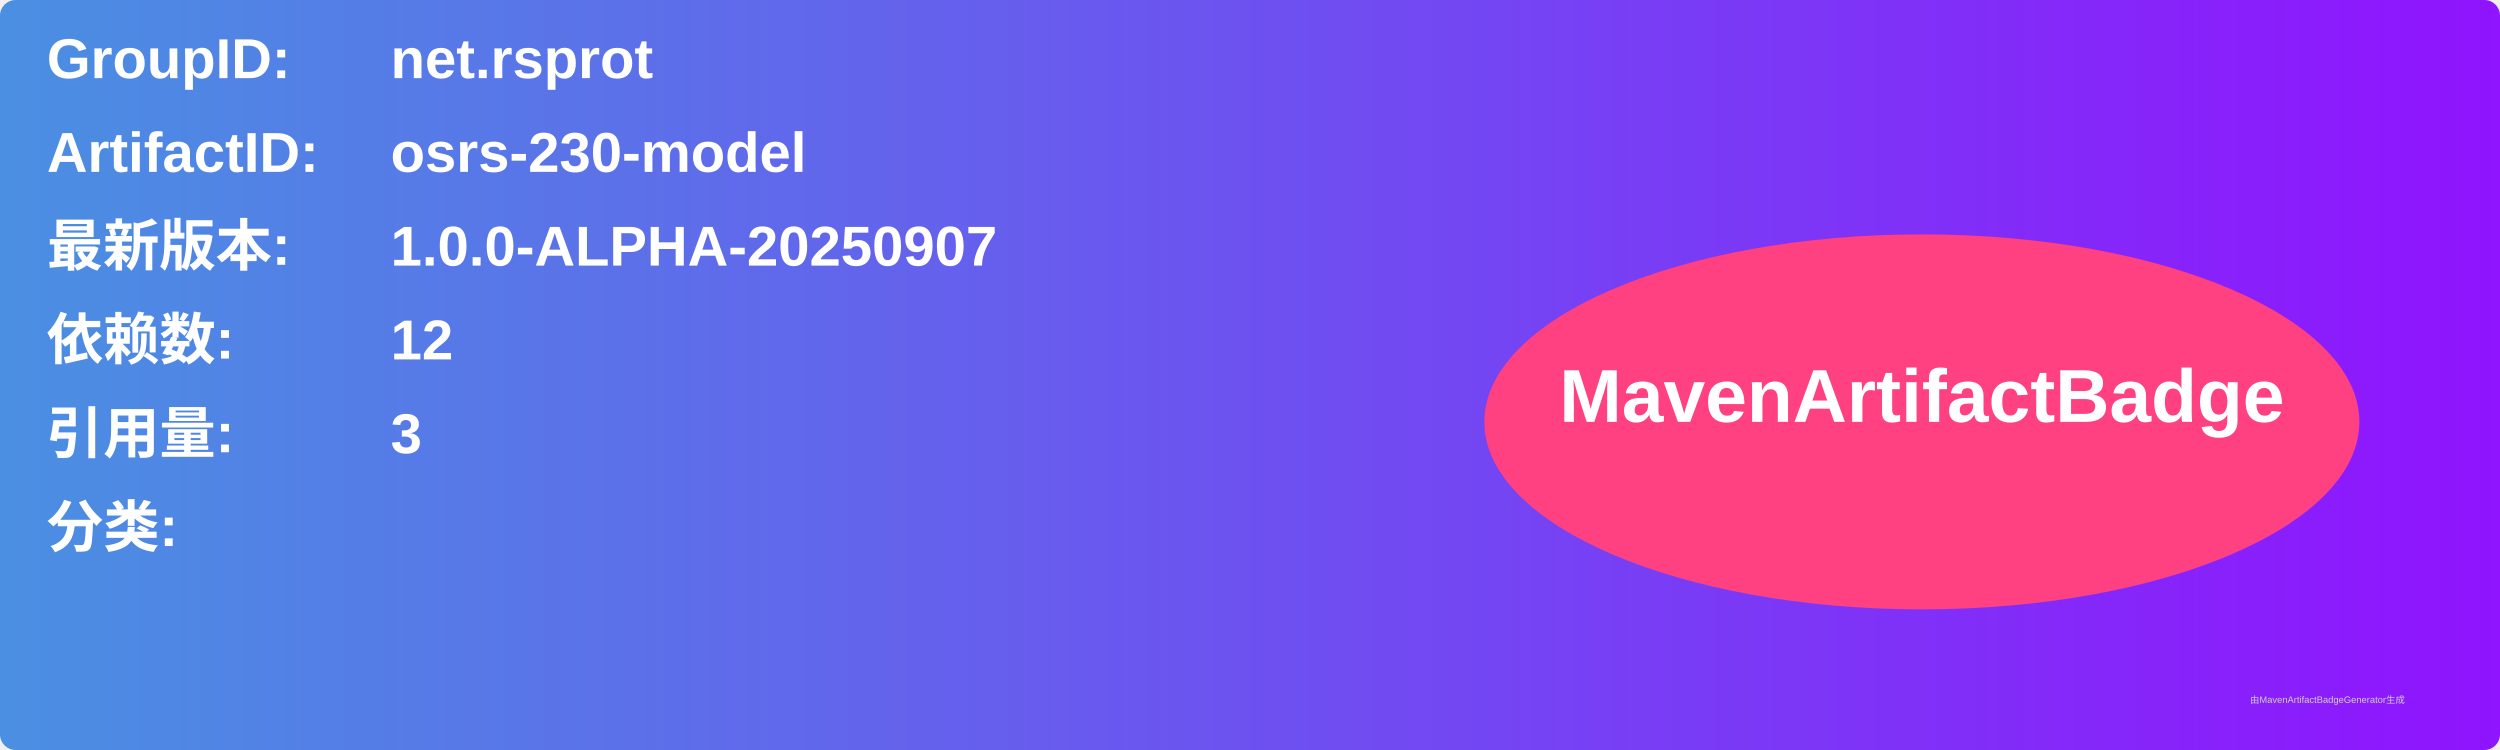
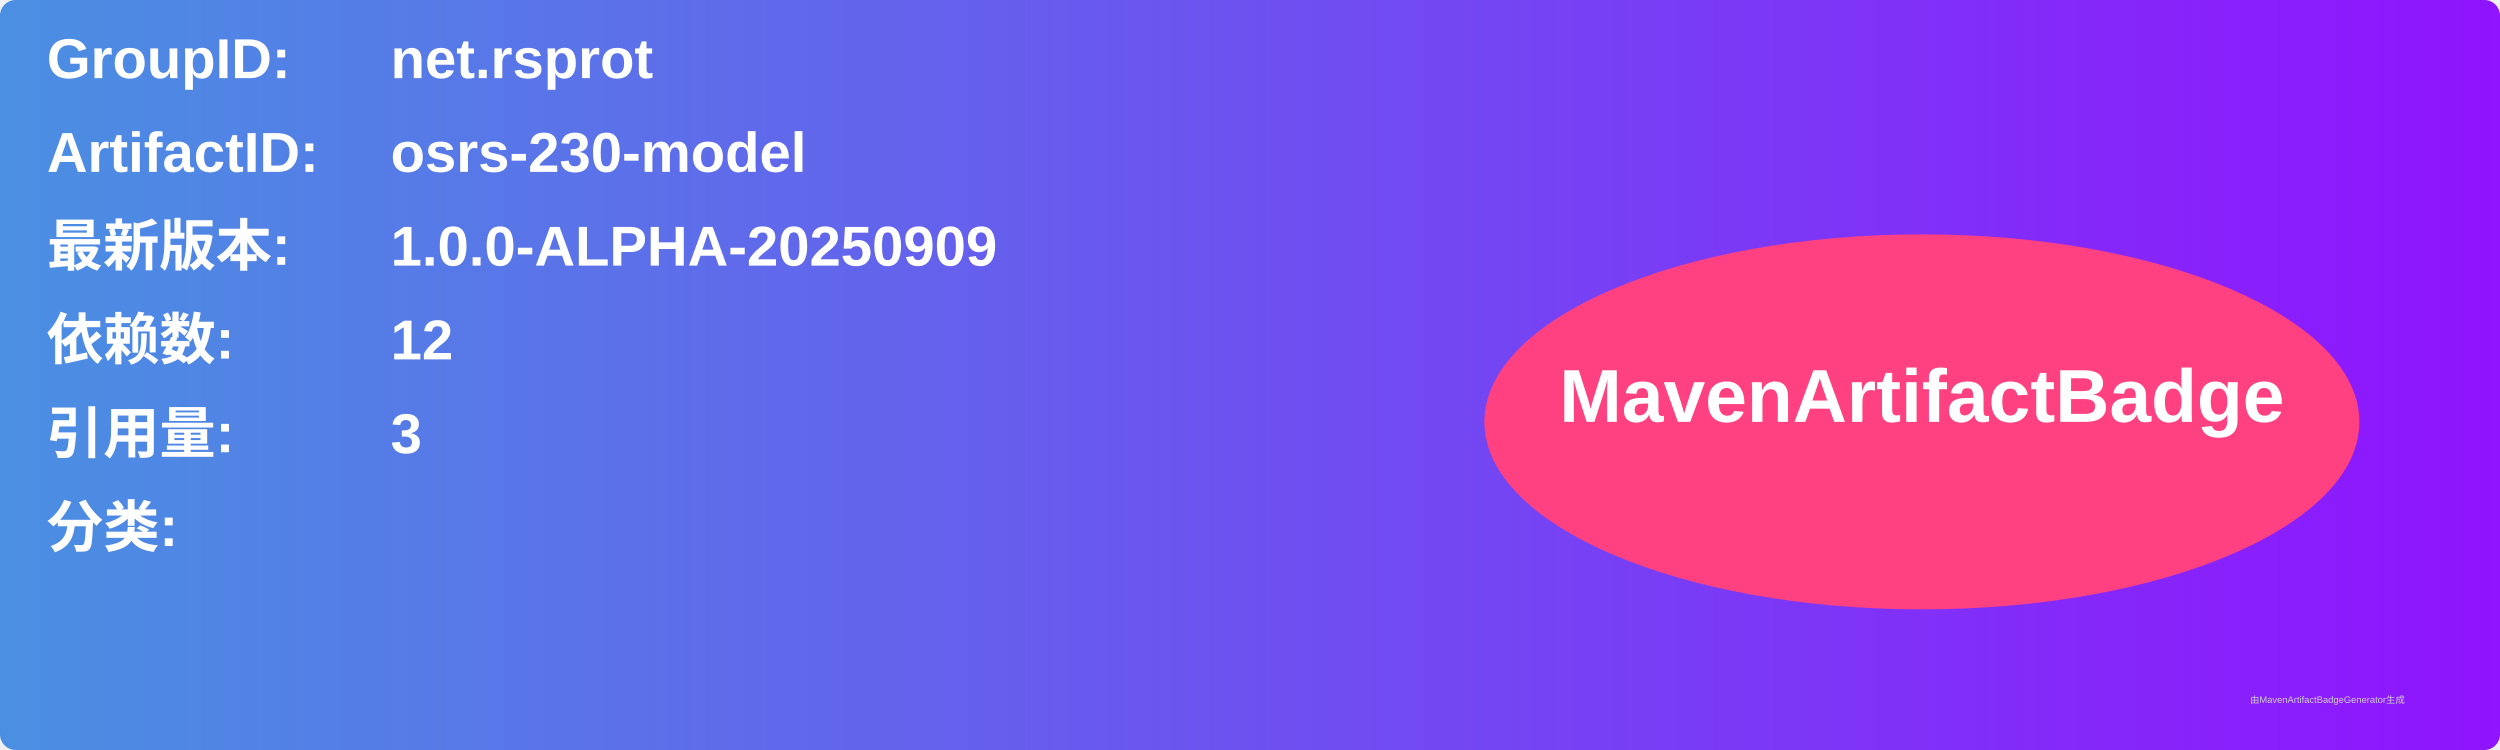
<svg xmlns="http://www.w3.org/2000/svg" width="800" height="240" viewBox="0 0 800 240">
  <linearGradient id="grad" x1="0%" y1="0%" x2="100%" y2="0%">
    <stop offset="0%" stop-color="#4a90e2" />
    <stop offset="100%" stop-color="#9013fe" />
  </linearGradient>
  <rect width="100%" height="100%" rx="5" ry="5" fill="url(#grad)" />
  <g transform="translate(15, 15)">
    <text x="0" y="10" font-family="Arial" font-size="18" fill="white" font-weight="bold" width="260">GroupID:</text>
    <text x="110" y="10" font-family="Arial" font-size="18" fill="white" font-weight="bold" width="460">net.rsprot</text>
    <text x="0" y="40" font-family="Arial" font-size="18" fill="white" font-weight="bold" width="260">ArtifactID:</text>
    <text x="110" y="40" font-family="Arial" font-size="18" fill="white" font-weight="bold" width="460">osrs-230-model</text>
    <text x="0" y="70" font-family="Arial" font-size="18" fill="white" font-weight="bold">最新版本:</text>
    <text x="110" y="70" font-family="Arial" font-size="18" fill="white" font-weight="bold">
-       <tspan font-weight="bold">1.0.0-ALPHA-20250907</tspan>
+       <tspan font-weight="bold">1.0.0-ALPHA-20250909</tspan>
    </text>
    <text x="0" y="100" font-family="Arial" font-size="18" fill="white" font-weight="bold">依赖数: </text>
    <text x="110" y="100" font-family="Arial" font-size="18" fill="white">
      <tspan font-weight="bold">12</tspan>
    </text>
    <text x="0" y="130" font-family="Arial" font-size="18" fill="white" font-weight="bold">引用量: </text>
    <text x="110" y="130" font-family="Arial" font-size="18" fill="white">
      <tspan font-weight="bold">3</tspan>
    </text>
    <text x="0" y="160" font-family="Arial" font-size="18" fill="white" font-weight="bold">分类:</text>
    <text x="10" y="190" font-family="Arial" font-size="10" fill="white">
      <tspan font-weight="bold" />
    </text>
    <ellipse cx="600" cy="120" rx="140" ry="60" fill="#ff4081" />
    <text x="600" y="120" text-anchor="middle" font-family="Arial" font-size="24" fill="white" font-weight="bold">MavenArtifactBadge</text>
  </g>
  <text x="720" y="225" font-family="Arial" font-size="3" fill="#d0d0d0">由MavenArtifactBadgeGenerator生成</text>
</svg>
